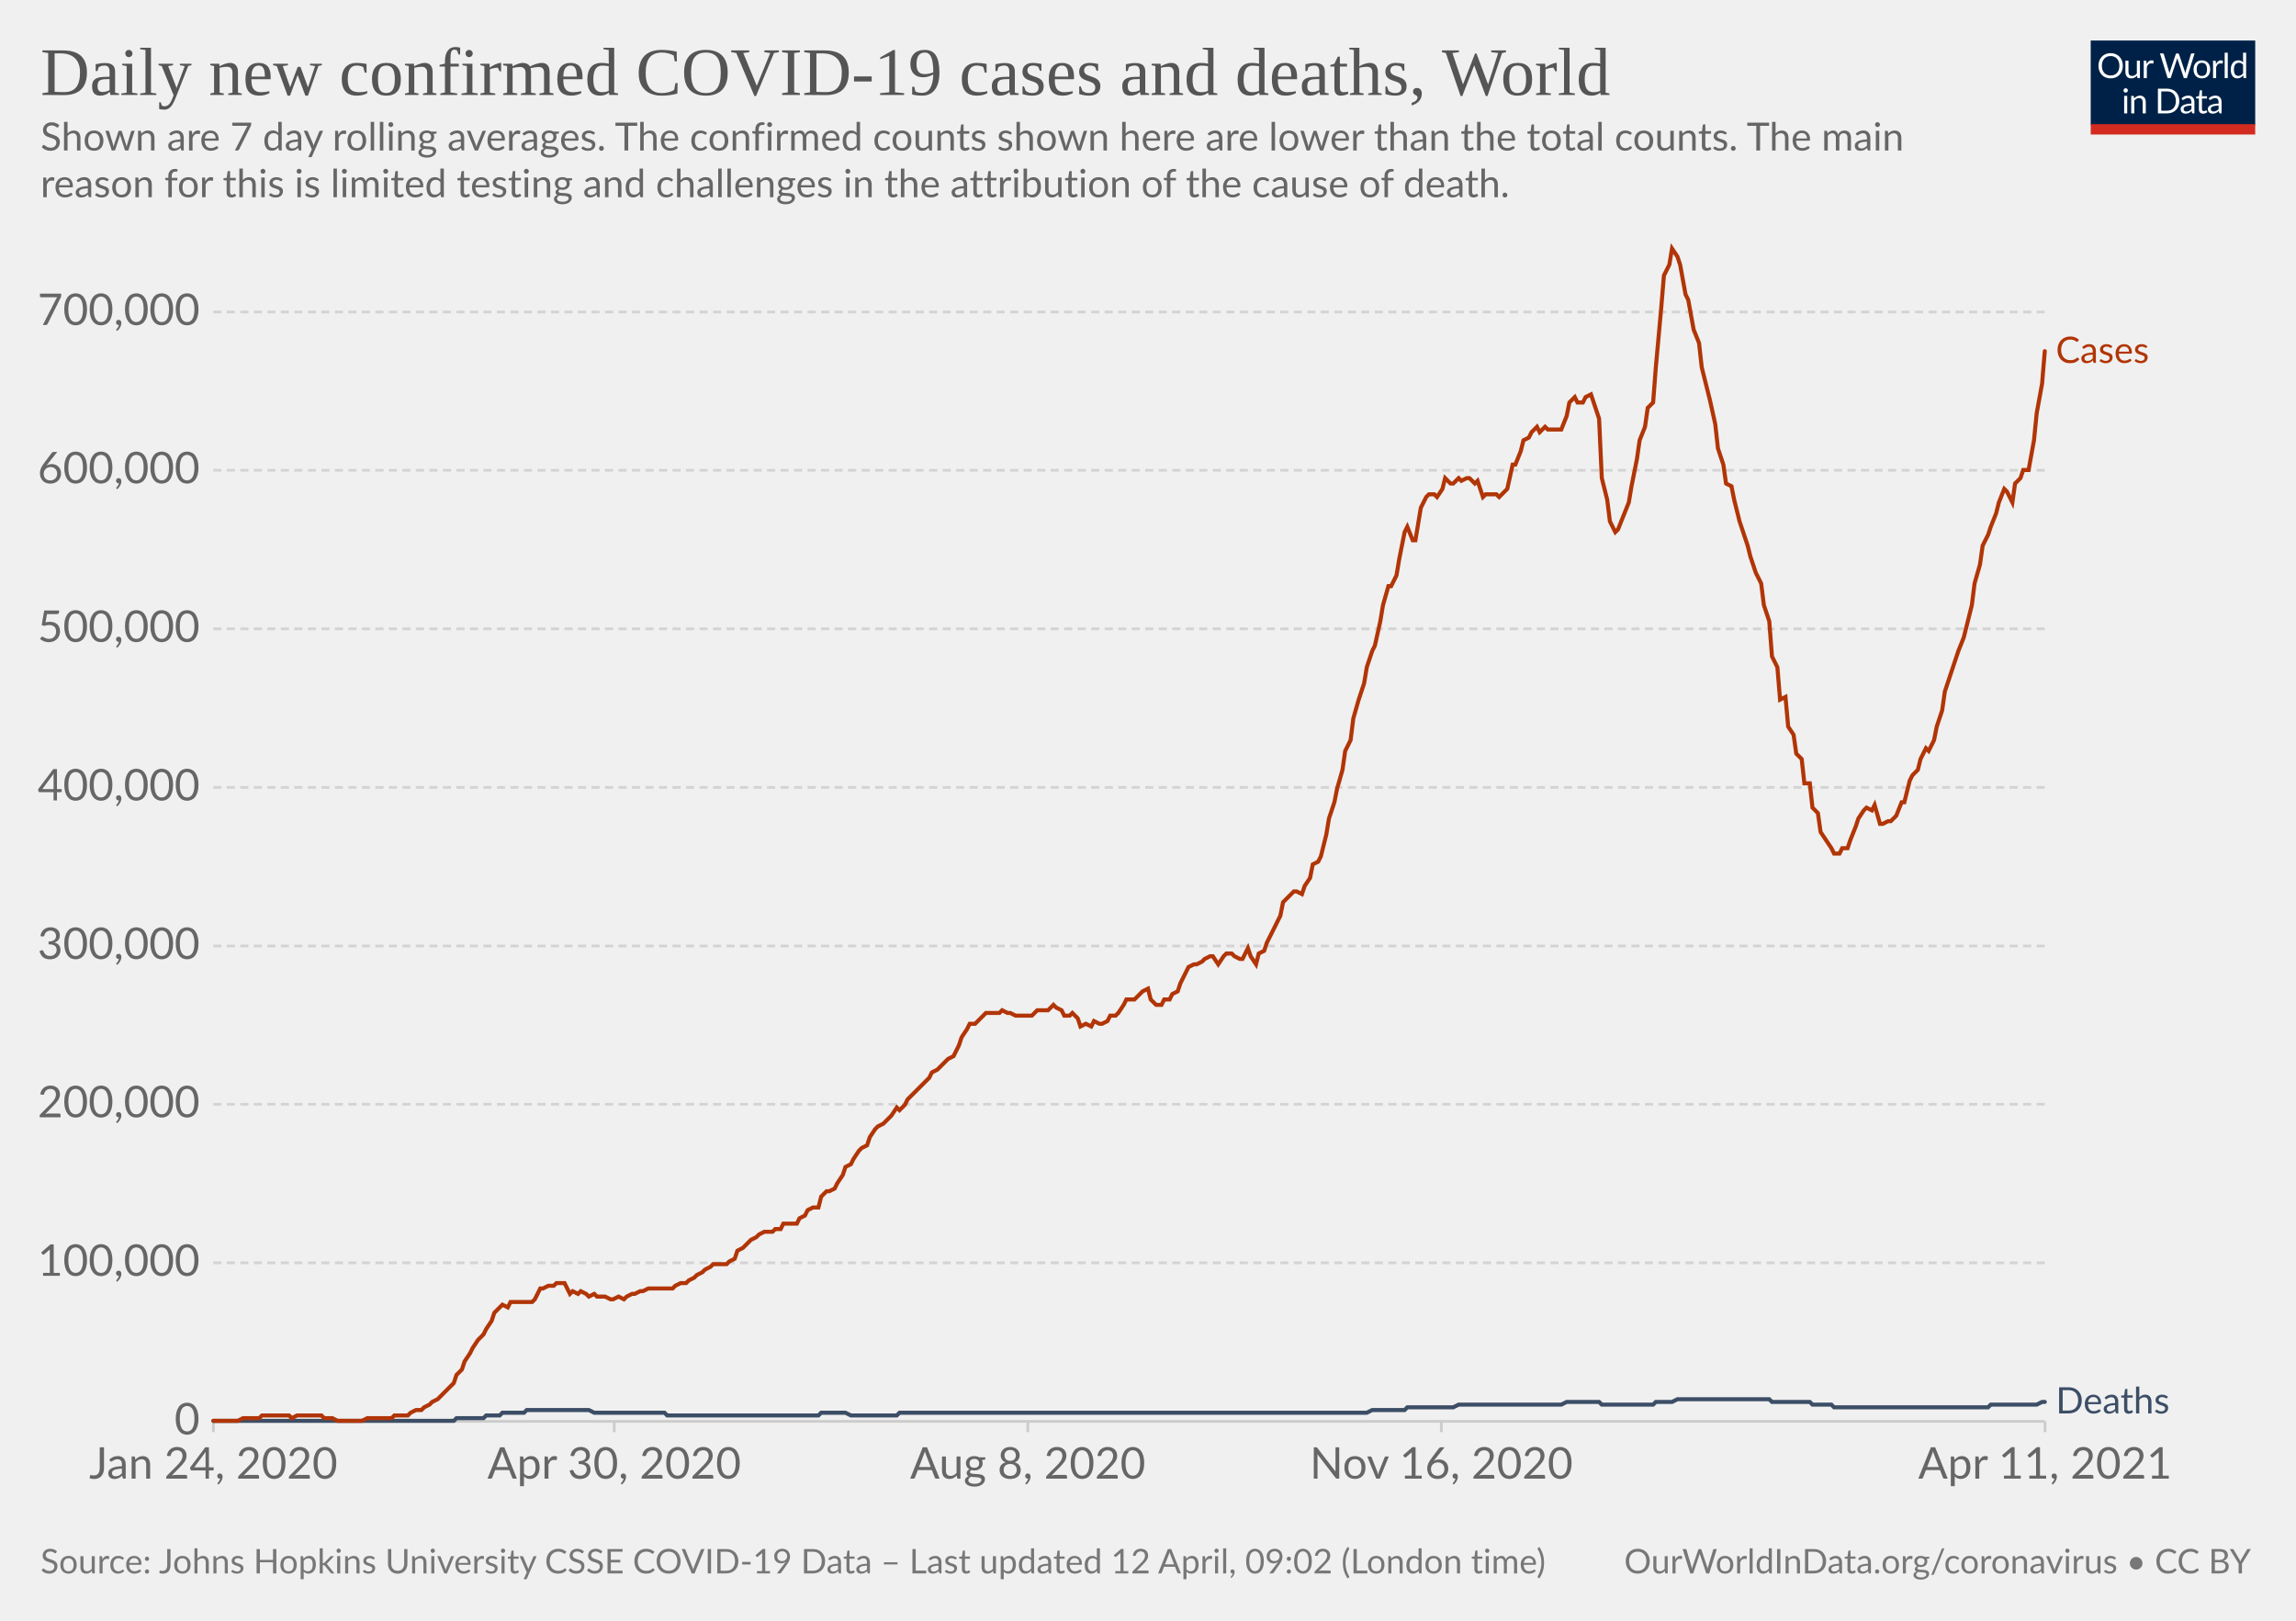
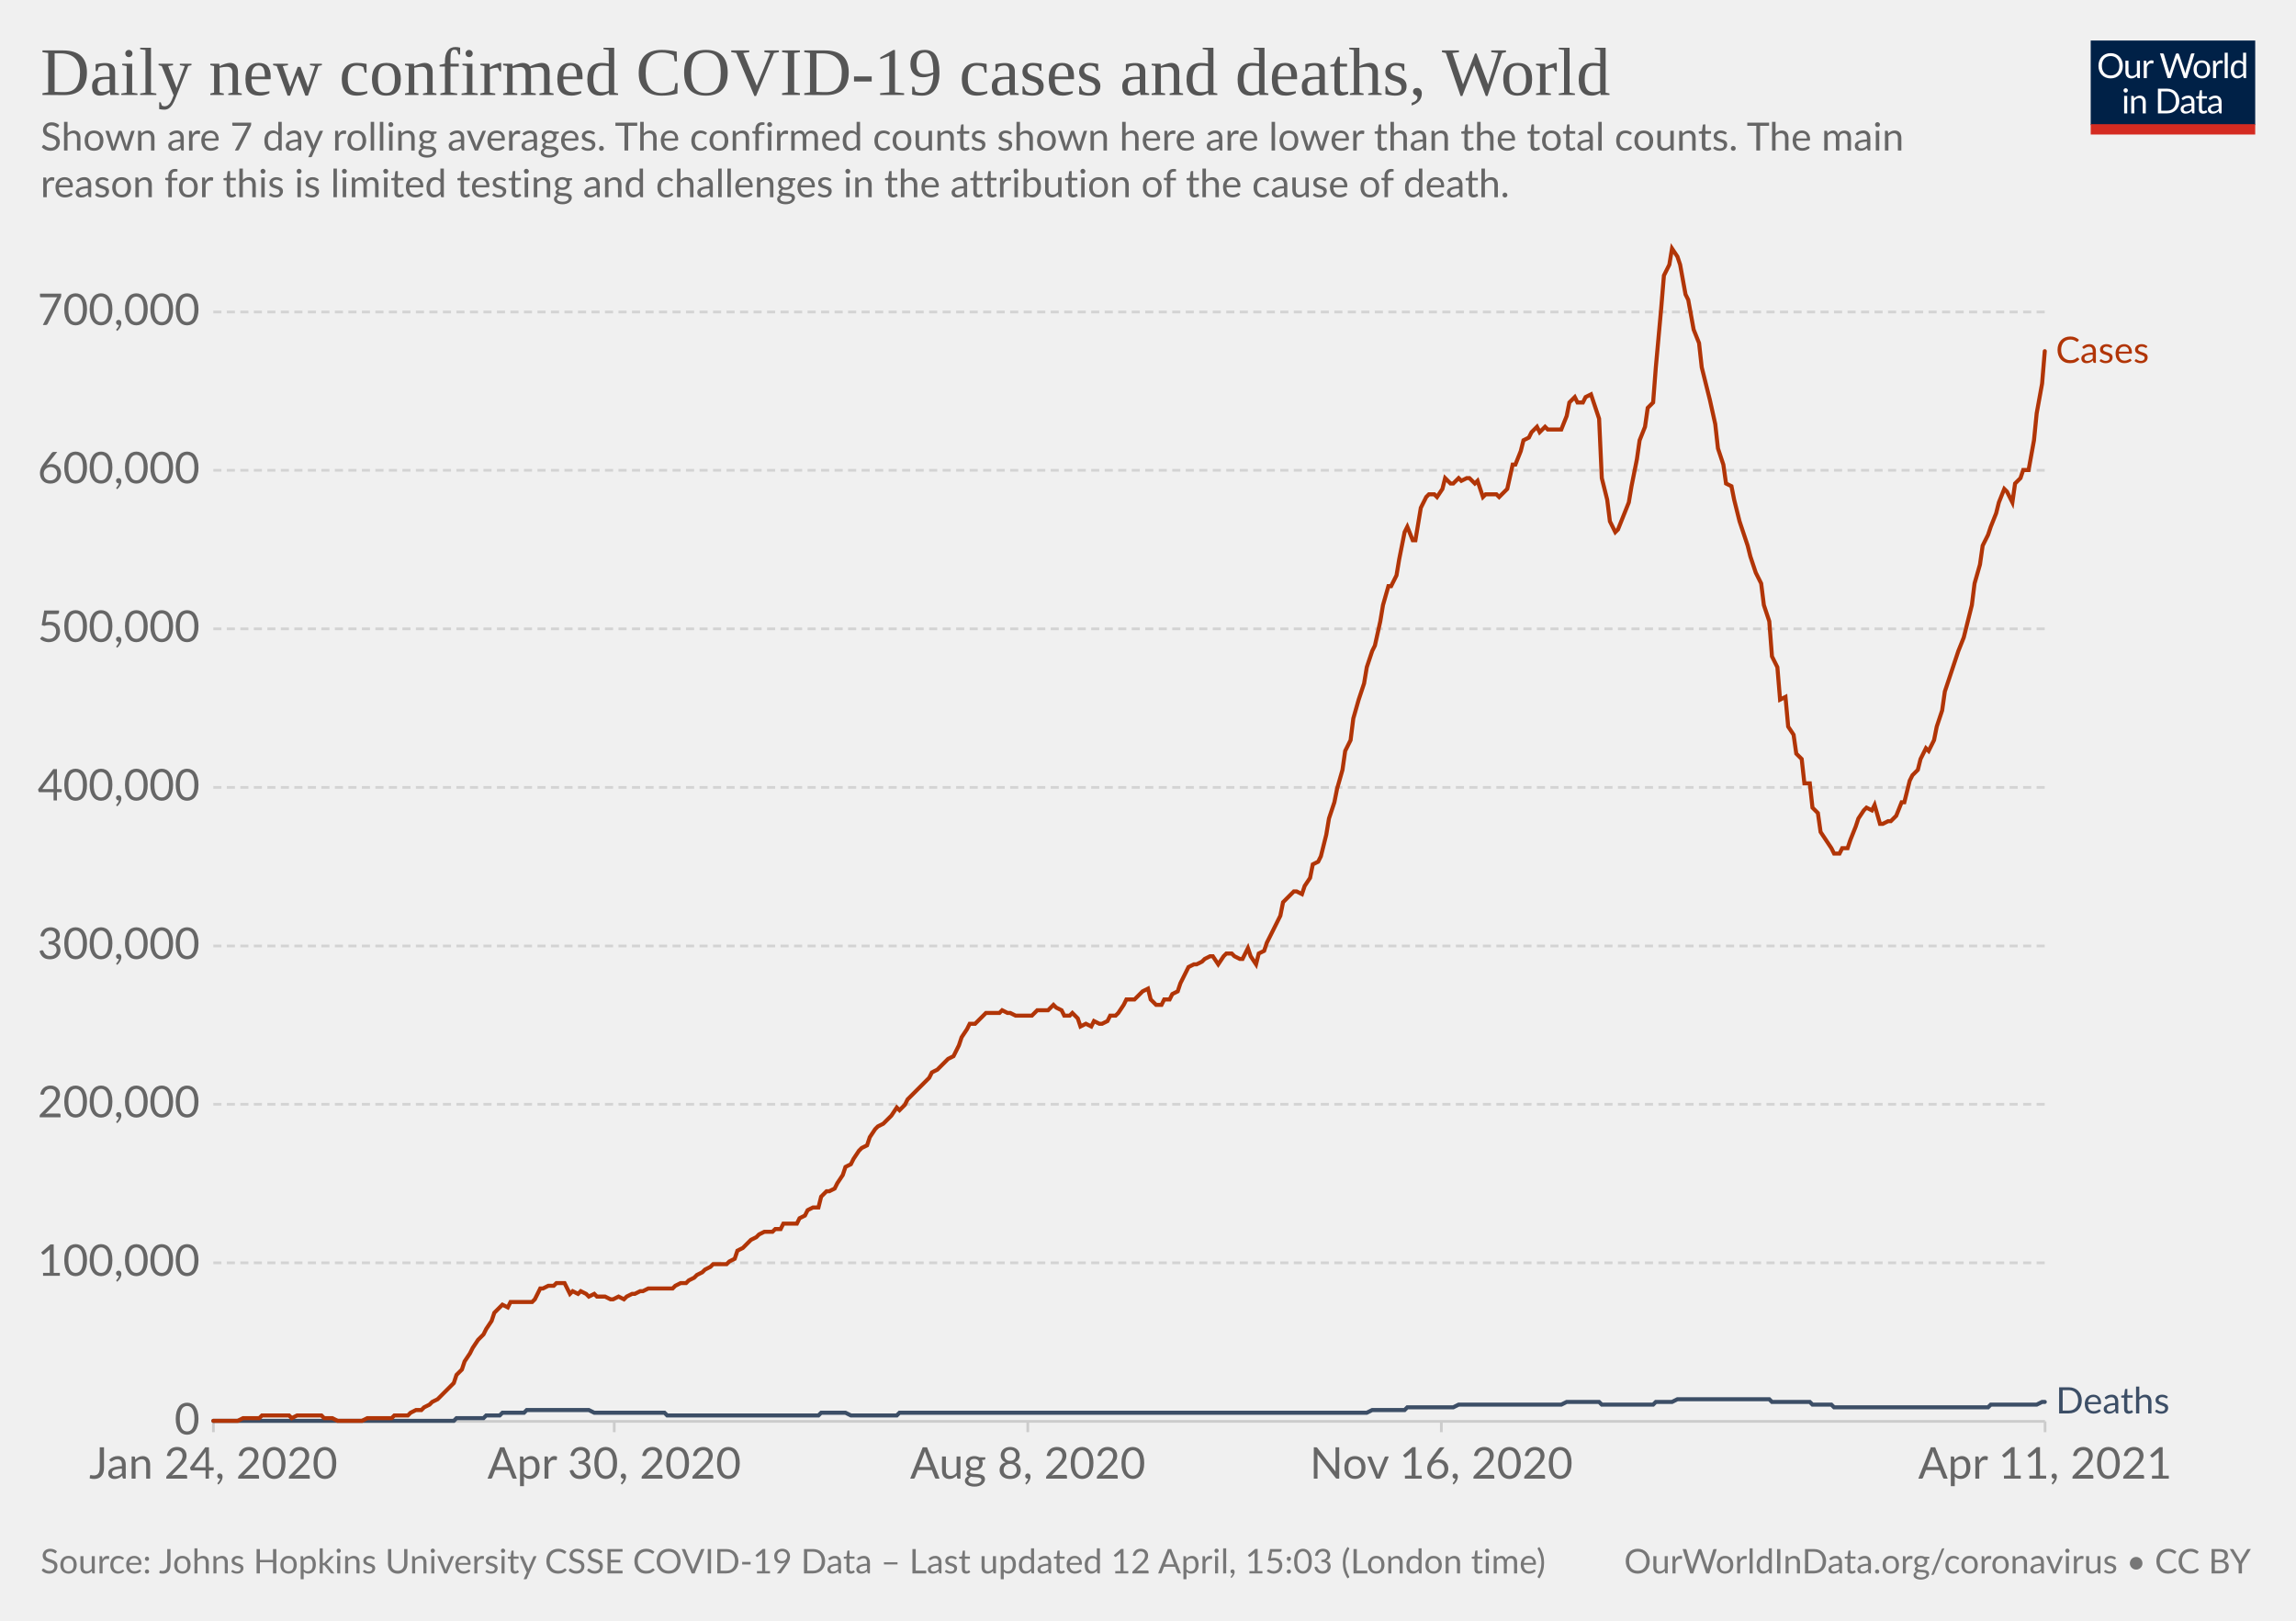
<svg xmlns="http://www.w3.org/2000/svg" version="1.1" style="background-color:#fff;-webkit-font-smoothing:antialiased" width="850" height="600" viewBox="0 0 850 600" font-family="Lato,'Helvetica Neue',Helvetica,Arial,sans-serif" font-size="18" text-rendering="optimizeLegibility">
  <g class="HeaderView">
    <g transform="matrix(.29 0 0 .29 774 15)">
      <svg className="owidLog" width="210" height="120" viewBox="0 0 210 120" fill="none">
        <g clip-path="url(#clip0)">
          <path d="M0 0h210v107.89H0V0z" fill="#002147" />
          <path d="M40.98 32.25c0 2.36-.38 4.53-1.12 6.51a14.26 14.26 0 01-8.1 8.4c-1.9.78-4.02 1.17-6.34 1.17a16.6 16.6 0 01-6.33-1.17 14.31 14.31 0 01-8.08-8.4 18.29 18.29 0 01-1.12-6.51c0-2.36.38-4.53 1.12-6.5.75-1.97 1.8-3.67 3.17-5.1a14.32 14.32 0 014.9-3.34c1.92-.8 4.03-1.19 6.34-1.19 2.32 0 4.43.4 6.34 1.19 1.92.8 3.56 1.9 4.93 3.34a14.87 14.87 0 013.17 5.1 18.1 18.1 0 011.12 6.5zm-4.38 0c0-1.94-.26-3.68-.8-5.22a10.91 10.91 0 00-2.24-3.89 9.68 9.68 0 00-3.52-2.46 11.95 11.95 0 00-4.62-.86c-1.68 0-3.21.28-4.6.86a9.88 9.88 0 00-3.54 2.46 10.91 10.91 0 00-2.24 3.9c-.53 1.53-.8 3.27-.8 5.2 0 1.94.27 3.68.8 5.22a11.17 11.17 0 002.24 3.9 10.01 10.01 0 003.55 2.44c1.38.56 2.9.83 4.6.83s3.24-.27 4.61-.83a9.8 9.8 0 003.52-2.44 11.17 11.17 0 002.25-3.9c.53-1.54.8-3.28.8-5.21zm26.22-6.54V48H60.5c-.56 0-.9-.27-1.05-.81l-.31-2.4a12.45 12.45 0 01-3.26 2.6c-1.2.64-2.58.96-4.13.96-1.22 0-2.3-.2-3.24-.6a6.52 6.52 0 01-2.33-1.7 7.37 7.37 0 01-1.43-2.67c-.3-1.04-.46-2.2-.46-3.45V25.7h3.91v14.22c0 1.68.38 2.99 1.15 3.91.77.93 1.96 1.39 3.54 1.39 1.16 0 2.24-.27 3.23-.82a10.42 10.42 0 002.8-2.28V25.7h3.91zm8.61 4.47a9.94 9.94 0 012.6-3.56 5.64 5.64 0 013.76-1.3c.47 0 .92.05 1.34.15.44.1.83.27 1.17.49l-.3 2.92c-.09.37-.3.55-.66.55-.2 0-.5-.04-.9-.13a6.21 6.21 0 00-3.24.18 4.23 4.23 0 00-1.47.92c-.42.4-.81.9-1.17 1.5-.33.58-.64 1.26-.92 2.02V48H67.7V25.71h2.25c.42 0 .72.08.88.25.16.16.27.44.33.83l.26 3.39zm61.16-13.7L122.75 48h-3.82l-7.99-24.05a21.95 21.95 0 01-.42-1.58 38.36 38.36 0 01-.44 1.58L102.05 48h-3.83L88.4 16.47h3.54c.38 0 .7.1.95.29.26.2.43.43.5.73l6.52 21.9.28 1.28.29 1.46.3-1.46.38-1.27 7.41-21.91c.1-.25.26-.48.51-.69.27-.22.58-.33.95-.33h1.23c.38 0 .69.1.92.29a1.77 1.77 0 01.53.73l7.4 21.9a28.4 28.4 0 01.68 2.62 29.52 29.52 0 01.52-2.61l6.54-21.91a1.31 1.31 0 01.48-.7c.27-.21.58-.32.95-.32h3.32zm9.35 8.88c1.63 0 3.1.27 4.4.82a9.43 9.43 0 015.46 5.94c.5 1.4.74 2.98.74 4.73 0 1.76-.25 3.34-.74 4.75a9.43 9.43 0 01-5.46 5.92c-1.3.52-2.77.79-4.4.79-1.64 0-3.12-.27-4.44-.8a9.42 9.42 0 01-3.35-2.3c-.92-1-1.63-2.2-2.13-3.61-.49-1.41-.73-3-.73-4.75s.24-3.33.73-4.73c.5-1.43 1.2-2.64 2.13-3.63a9.4 9.4 0 013.35-2.31c1.32-.55 2.8-.82 4.44-.82zm0 19.89c2.2 0 3.84-.73 4.93-2.2 1.08-1.48 1.63-3.54 1.63-6.18 0-2.66-.55-4.72-1.63-6.2-1.09-1.49-2.73-2.23-4.93-2.23-1.12 0-2.09.2-2.93.57a5.71 5.71 0 00-2.06 1.65 7.5 7.5 0 00-1.24 2.67c-.26 1.04-.4 2.22-.4 3.54 0 2.64.55 4.7 1.64 6.18 1.1 1.47 2.76 2.2 4.99 2.2zm17.97-15.07a9.94 9.94 0 012.6-3.56 5.64 5.64 0 013.76-1.3c.47 0 .91.05 1.34.15.44.1.83.27 1.16.49l-.28 2.92c-.09.37-.31.55-.66.55-.2 0-.5-.04-.9-.13a6.2 6.2 0 00-3.24.18 4.23 4.23 0 00-1.47.92c-.43.4-.82.9-1.17 1.5a13.1 13.1 0 00-.92 2.02V48h-3.94V25.71h2.24c.43 0 .72.08.88.25.17.16.28.44.33.83l.27 3.39zm15.04-14.59V48h-3.92V15.6h3.92zm19.55 15.43a6.22 6.22 0 00-2.38-2.05 6.7 6.7 0 00-2.86-.6c-2.07 0-3.66.75-4.77 2.23-1.12 1.48-1.68 3.6-1.68 6.33 0 1.46.13 2.7.38 3.74a7.29 7.29 0 001.1 2.56 4.35 4.35 0 001.78 1.45c.7.3 1.5.46 2.4.46 1.29 0 2.41-.3 3.36-.88a9.6 9.6 0 002.67-2.49V31.02zm3.91-15.43V48h-2.33c-.56 0-.9-.27-1.06-.81l-.35-2.71a12.13 12.13 0 01-3.25 2.77 8.28 8.28 0 01-4.23 1.06 7.31 7.31 0 01-6.14-2.9c-.73-.96-1.3-2.15-1.69-3.57a18.35 18.35 0 01.07-9.48 11.29 11.29 0 011.89-3.7 8.7 8.7 0 017.06-3.34 7.96 7.96 0 016.12 2.62V15.59h3.91zM46.61 70.71V93H42.7V70.71h3.91zm.84-7c0 .39-.08.75-.24 1.09a2.81 2.81 0 01-1.52 1.47 2.67 2.67 0 01-2.16 0 2.9 2.9 0 01-1.45-1.47 2.67 2.67 0 010-2.16c.15-.35.35-.65.6-.9.25-.27.53-.47.85-.62a2.67 2.67 0 012.16 0c.35.15.65.35.9.62.27.25.47.55.62.9.16.34.24.7.24 1.08zm7.97 10.24c.49-.54 1-1.04 1.54-1.48a9.85 9.85 0 013.66-1.84 8.96 8.96 0 015.43.35c.94.4 1.72.97 2.33 1.71a7.36 7.36 0 011.43 2.67c.32 1.04.49 2.19.49 3.45V93h-3.94V78.81c0-1.69-.4-3-1.17-3.92-.76-.93-1.93-1.4-3.5-1.4a6.6 6.6 0 00-3.25.83c-1 .56-1.92 1.31-2.77 2.27V93h-3.94V70.71h2.35c.56 0 .9.28 1.04.82l.3 2.42zm57.7 3.3c0 2.36-.37 4.5-1.11 6.44a14.3 14.3 0 01-3.17 4.98 14.1 14.1 0 01-4.93 3.2c-1.9.76-4.02 1.13-6.33 1.13H85.8V61.47h11.77c2.31 0 4.42.39 6.33 1.15a13.8 13.8 0 018.1 8.18 17.75 17.75 0 011.12 6.45zm-4.37 0c0-1.94-.26-3.67-.8-5.2a10.94 10.94 0 00-2.23-3.87 9.57 9.57 0 00-3.53-2.42 12.23 12.23 0 00-4.61-.83h-7.5v24.62h7.5c1.7 0 3.24-.28 4.61-.84a9.7 9.7 0 003.53-2.4 10.94 10.94 0 002.24-3.87c.53-1.53.8-3.26.8-5.2zm19.8 5.72c-1.8.06-3.34.2-4.62.44-1.26.22-2.3.51-3.1.88-.8.36-1.37.8-1.74 1.3-.35.5-.53 1.05-.53 1.67 0 .58.1 1.1.3 1.52a3 3 0 00.76 1.05c.34.27.73.46 1.17.6a6.13 6.13 0 001.45.17 7.28 7.28 0 003.5-.81 11.95 11.95 0 002.82-2.2v-4.62zm-12.65-9.11a12.73 12.73 0 013.98-2.66c1.43-.59 3-.88 4.73-.88 1.25 0 2.36.2 3.33.61a6.81 6.81 0 013.94 4.38c.33 1.04.5 2.19.5 3.43V93h-1.74a1.8 1.8 0 01-.88-.18c-.2-.13-.36-.38-.48-.74l-.44-2.12-1.72 1.46a9.48 9.48 0 01-3.74 1.7c-.69.15-1.46.23-2.3.23-.87 0-1.69-.12-2.45-.35a5.34 5.34 0 01-3.34-2.93 6.64 6.64 0 01-.49-2.64c0-.88.25-1.72.73-2.53a6.33 6.33 0 012.35-2.17c1.09-.63 2.5-1.15 4.25-1.54 1.75-.41 3.89-.65 6.42-.7v-1.75c0-1.73-.37-3.03-1.12-3.91-.75-.9-1.84-1.34-3.28-1.34-.97 0-1.78.12-2.44.37-.64.23-1.2.5-1.7.81l-1.23.82c-.33.23-.67.35-1 .35-.27 0-.5-.07-.69-.2a2.1 2.1 0 01-.48-.53l-.7-1.25zm27.67 19.5c-1.76 0-3.12-.5-4.07-1.48-.94-.98-1.41-2.4-1.41-4.25V74h-2.68a.9.9 0 01-.6-.2c-.16-.14-.24-.36-.24-.66v-1.56l3.65-.46.9-6.89a.9.9 0 01.29-.52.88.88 0 01.62-.22H142v7.67h6.44V74H142v13.38c0 .94.22 1.63.68 2.09.45.45 1.04.68 1.76.68a3.21 3.21 0 001.85-.53l.55-.35c.16-.12.3-.18.41-.18.2 0 .4.13.55.38l1.15 1.87a7.45 7.45 0 01-2.44 1.5 8.53 8.53 0 01-2.95.52zm19.68-10.4c-1.8.07-3.34.21-4.62.45-1.26.22-2.3.51-3.1.88-.8.36-1.37.8-1.74 1.3-.35.5-.53 1.05-.53 1.67 0 .58.1 1.1.3 1.52a2.9 2.9 0 00.76 1.05c.34.27.73.46 1.17.6a6.13 6.13 0 001.45.17 7.3 7.3 0 003.5-.81 12.04 12.04 0 002.82-2.2v-4.62zm-12.65-9.1a12.72 12.72 0 013.99-2.66c1.42-.59 3-.88 4.72-.88 1.25 0 2.36.2 3.33.61a6.81 6.81 0 013.94 4.38c.33 1.04.5 2.19.5 3.43V93h-1.74a1.8 1.8 0 01-.88-.18c-.2-.13-.36-.38-.48-.74l-.44-2.12-1.72 1.46a9.48 9.48 0 01-3.74 1.7c-.69.15-1.46.23-2.3.23-.87 0-1.69-.12-2.45-.35a5.33 5.33 0 01-3.34-2.93 6.62 6.62 0 01-.49-2.64c0-.88.25-1.72.73-2.53a6.33 6.33 0 012.35-2.17c1.09-.63 2.5-1.15 4.25-1.54a31.2 31.2 0 016.42-.7v-1.75c0-1.73-.37-3.03-1.12-3.91-.75-.9-1.84-1.34-3.28-1.34-.97 0-1.78.12-2.44.37-.64.23-1.2.5-1.7.81l-1.22.82c-.34.23-.68.35-1.02.35-.26 0-.49-.07-.68-.2a1.88 1.88 0 01-.48-.53l-.7-1.25zM40.98 32.25c0 2.36-.38 4.53-1.12 6.51a14.26 14.26 0 01-8.1 8.4c-1.9.78-4.02 1.17-6.34 1.17a16.6 16.6 0 01-6.33-1.17 14.31 14.31 0 01-8.08-8.4 18.29 18.29 0 01-1.12-6.51c0-2.36.38-4.53 1.12-6.5.75-1.97 1.8-3.67 3.17-5.1a14.32 14.32 0 014.9-3.34c1.92-.8 4.03-1.19 6.34-1.19 2.32 0 4.43.4 6.34 1.19 1.92.8 3.56 1.9 4.93 3.34a14.87 14.87 0 013.17 5.1 18.1 18.1 0 011.12 6.5zm-4.38 0c0-1.94-.26-3.68-.8-5.22a10.91 10.91 0 00-2.24-3.89 9.68 9.68 0 00-3.52-2.46 11.95 11.95 0 00-4.62-.86c-1.68 0-3.21.28-4.6.86a9.88 9.88 0 00-3.54 2.46 10.91 10.91 0 00-2.24 3.9c-.53 1.53-.8 3.27-.8 5.2 0 1.94.27 3.68.8 5.22a11.17 11.17 0 002.24 3.9 10.01 10.01 0 003.55 2.44c1.38.56 2.9.83 4.6.83s3.24-.27 4.61-.83a9.8 9.8 0 003.52-2.44 11.17 11.17 0 002.25-3.9c.53-1.54.8-3.28.8-5.21zm26.22-6.54V48H60.5c-.56 0-.9-.27-1.05-.81l-.31-2.4a12.45 12.45 0 01-3.26 2.6c-1.2.64-2.58.96-4.13.96-1.22 0-2.3-.2-3.24-.6a6.52 6.52 0 01-2.33-1.7 7.37 7.37 0 01-1.43-2.67c-.3-1.04-.46-2.2-.46-3.45V25.7h3.91v14.22c0 1.68.38 2.99 1.15 3.91.77.93 1.96 1.39 3.54 1.39 1.16 0 2.24-.27 3.23-.82a10.42 10.42 0 002.8-2.28V25.7h3.91zm8.61 4.47a9.94 9.94 0 012.6-3.56 5.64 5.64 0 013.76-1.3c.47 0 .92.05 1.34.15.44.1.83.27 1.17.49l-.3 2.92c-.09.37-.3.55-.66.55-.2 0-.5-.04-.9-.13a6.21 6.21 0 00-3.24.18 4.23 4.23 0 00-1.47.92c-.42.4-.81.9-1.17 1.5-.33.58-.64 1.26-.92 2.02V48H67.7V25.71h2.25c.42 0 .72.08.88.25.16.16.27.44.33.83l.26 3.39zm61.16-13.7L122.75 48h-3.82l-7.99-24.05a21.95 21.95 0 01-.42-1.58 38.36 38.36 0 01-.44 1.58L102.05 48h-3.83L88.4 16.47h3.54c.38 0 .7.1.95.29.26.2.43.43.5.73l6.52 21.9.28 1.28.29 1.46.3-1.46.38-1.27 7.41-21.91c.1-.25.26-.48.51-.69.27-.22.58-.33.95-.33h1.23c.38 0 .69.1.92.29a1.77 1.77 0 01.53.73l7.4 21.9a28.4 28.4 0 01.68 2.62 29.52 29.52 0 01.52-2.61l6.54-21.91a1.31 1.31 0 01.48-.7c.27-.21.58-.32.95-.32h3.32zm9.35 8.88c1.63 0 3.1.27 4.4.82a9.43 9.43 0 015.46 5.94c.5 1.4.74 2.98.74 4.73 0 1.76-.25 3.34-.74 4.75a9.43 9.43 0 01-5.46 5.92c-1.3.52-2.77.79-4.4.79-1.64 0-3.12-.27-4.44-.8a9.42 9.42 0 01-3.35-2.3c-.92-1-1.63-2.2-2.13-3.61-.49-1.41-.73-3-.73-4.75s.24-3.33.73-4.73c.5-1.43 1.2-2.64 2.13-3.63a9.4 9.4 0 013.35-2.31c1.32-.55 2.8-.82 4.44-.82zm0 19.89c2.2 0 3.84-.73 4.93-2.2 1.08-1.48 1.63-3.54 1.63-6.18 0-2.66-.55-4.72-1.63-6.2-1.09-1.49-2.73-2.23-4.93-2.23-1.12 0-2.09.2-2.93.57a5.71 5.71 0 00-2.06 1.65 7.5 7.5 0 00-1.24 2.67c-.26 1.04-.4 2.22-.4 3.54 0 2.64.55 4.7 1.64 6.18 1.1 1.47 2.76 2.2 4.99 2.2zm17.97-15.07a9.94 9.94 0 012.6-3.56 5.64 5.64 0 013.76-1.3c.47 0 .91.05 1.34.15.44.1.83.27 1.16.49l-.28 2.92c-.09.37-.31.55-.66.55-.2 0-.5-.04-.9-.13a6.2 6.2 0 00-3.24.18 4.23 4.23 0 00-1.47.92c-.43.4-.82.9-1.17 1.5a13.1 13.1 0 00-.92 2.02V48h-3.94V25.71h2.24c.43 0 .72.08.88.25.17.16.28.44.33.83l.27 3.39zm15.04-14.59V48h-3.92V15.6h3.92zm19.55 15.43a6.22 6.22 0 00-2.38-2.05 6.7 6.7 0 00-2.86-.6c-2.07 0-3.66.75-4.77 2.23-1.12 1.48-1.68 3.6-1.68 6.33 0 1.46.13 2.7.38 3.74a7.29 7.29 0 001.1 2.56 4.35 4.35 0 001.78 1.45c.7.3 1.5.46 2.4.46 1.29 0 2.41-.3 3.36-.88a9.6 9.6 0 002.67-2.49V31.02zm3.91-15.43V48h-2.33c-.56 0-.9-.27-1.06-.81l-.35-2.71a12.13 12.13 0 01-3.25 2.77 8.28 8.28 0 01-4.23 1.06 7.31 7.31 0 01-6.14-2.9c-.73-.96-1.3-2.15-1.69-3.57a18.35 18.35 0 01.07-9.48 11.29 11.29 0 011.89-3.7 8.7 8.7 0 017.06-3.34 7.96 7.96 0 016.12 2.62V15.59h3.91zM46.61 70.71V93H42.7V70.71h3.91zm.84-7c0 .39-.08.75-.24 1.09a2.81 2.81 0 01-1.52 1.47 2.67 2.67 0 01-2.16 0 2.9 2.9 0 01-1.45-1.47 2.67 2.67 0 010-2.16c.15-.35.35-.65.6-.9.25-.27.53-.47.85-.62a2.67 2.67 0 012.16 0c.35.15.65.35.9.62.27.25.47.55.62.9.16.34.24.7.24 1.08zm7.97 10.24c.49-.54 1-1.04 1.54-1.48a9.85 9.85 0 013.66-1.84 8.96 8.96 0 015.43.35c.94.4 1.72.97 2.33 1.71a7.36 7.36 0 011.43 2.67c.32 1.04.49 2.19.49 3.45V93h-3.94V78.81c0-1.69-.4-3-1.17-3.92-.76-.93-1.93-1.4-3.5-1.4a6.6 6.6 0 00-3.25.83c-1 .56-1.92 1.31-2.77 2.27V93h-3.94V70.71h2.35c.56 0 .9.28 1.04.82l.3 2.42zm57.7 3.3c0 2.36-.37 4.5-1.11 6.44a14.3 14.3 0 01-3.17 4.98 14.1 14.1 0 01-4.93 3.2c-1.9.76-4.02 1.13-6.33 1.13H85.8V61.47h11.77c2.31 0 4.42.39 6.33 1.15a13.8 13.8 0 018.1 8.18 17.75 17.75 0 011.12 6.45zm-4.37 0c0-1.94-.26-3.67-.8-5.2a10.94 10.94 0 00-2.23-3.87 9.57 9.57 0 00-3.53-2.42 12.23 12.23 0 00-4.61-.83h-7.5v24.62h7.5c1.7 0 3.24-.28 4.61-.84a9.7 9.7 0 003.53-2.4 10.94 10.94 0 002.24-3.87c.53-1.53.8-3.26.8-5.2zm19.8 5.72c-1.8.06-3.34.2-4.62.44-1.26.22-2.3.51-3.1.88-.8.36-1.37.8-1.74 1.3-.35.5-.53 1.05-.53 1.67 0 .58.1 1.1.3 1.52a3 3 0 00.76 1.05c.34.27.73.46 1.17.6a6.13 6.13 0 001.45.17 7.28 7.28 0 003.5-.81 11.95 11.95 0 002.82-2.2v-4.62zm-12.65-9.11a12.73 12.73 0 013.98-2.66c1.43-.59 3-.88 4.73-.88 1.25 0 2.36.2 3.33.61a6.81 6.81 0 013.94 4.38c.33 1.04.5 2.19.5 3.43V93h-1.74a1.8 1.8 0 01-.88-.18c-.2-.13-.36-.38-.48-.74l-.44-2.12-1.72 1.46a9.48 9.48 0 01-3.74 1.7c-.69.15-1.46.23-2.3.23-.87 0-1.69-.12-2.45-.35a5.34 5.34 0 01-3.34-2.93 6.64 6.64 0 01-.49-2.64c0-.88.25-1.72.73-2.53a6.33 6.33 0 012.35-2.17c1.09-.63 2.5-1.15 4.25-1.54 1.75-.41 3.89-.65 6.42-.7v-1.75c0-1.73-.37-3.03-1.12-3.91-.75-.9-1.84-1.34-3.28-1.34-.97 0-1.78.12-2.44.37-.64.23-1.2.5-1.7.81l-1.23.82c-.33.23-.67.35-1 .35-.27 0-.5-.07-.69-.2a2.1 2.1 0 01-.48-.53l-.7-1.25zm27.67 19.5c-1.76 0-3.12-.5-4.07-1.48-.94-.98-1.41-2.4-1.41-4.25V74h-2.68a.9.9 0 01-.6-.2c-.16-.14-.24-.36-.24-.66v-1.56l3.65-.46.9-6.89a.9.9 0 01.29-.52.88.88 0 01.62-.22H142v7.67h6.44V74H142v13.38c0 .94.22 1.63.68 2.09.45.45 1.04.68 1.76.68a3.21 3.21 0 001.85-.53l.55-.35c.16-.12.3-.18.41-.18.2 0 .4.13.55.38l1.15 1.87a7.45 7.45 0 01-2.44 1.5 8.53 8.53 0 01-2.95.52zm19.68-10.4c-1.8.07-3.34.21-4.62.45-1.26.22-2.3.51-3.1.88-.8.36-1.37.8-1.74 1.3-.35.5-.53 1.05-.53 1.67 0 .58.1 1.1.3 1.52a2.9 2.9 0 00.76 1.05c.34.27.73.46 1.17.6a6.13 6.13 0 001.45.17 7.3 7.3 0 003.5-.81 12.04 12.04 0 002.82-2.2v-4.62zm-12.65-9.1a12.72 12.72 0 013.99-2.66c1.42-.59 3-.88 4.72-.88 1.25 0 2.36.2 3.33.61a6.81 6.81 0 013.94 4.38c.33 1.04.5 2.19.5 3.43V93h-1.74a1.8 1.8 0 01-.88-.18c-.2-.13-.36-.38-.48-.74l-.44-2.12-1.72 1.46a9.48 9.48 0 01-3.74 1.7c-.69.15-1.46.23-2.3.23-.87 0-1.69-.12-2.45-.35a5.33 5.33 0 01-3.34-2.93 6.62 6.62 0 01-.49-2.64c0-.88.25-1.72.73-2.53a6.33 6.33 0 012.35-2.17c1.09-.63 2.5-1.15 4.25-1.54a31.2 31.2 0 016.42-.7v-1.75c0-1.73-.37-3.03-1.12-3.91-.75-.9-1.84-1.34-3.28-1.34-.97 0-1.78.12-2.44.37-.64.23-1.2.5-1.7.81l-1.22.82c-.34.23-.68.35-1.02.35-.26 0-.49-.07-.68-.2a1.88 1.88 0 01-.48-.53l-.7-1.25zM40.98 32.25c0 2.36-.38 4.53-1.12 6.51a14.26 14.26 0 01-8.1 8.4c-1.9.78-4.02 1.17-6.34 1.17a16.6 16.6 0 01-6.33-1.17 14.31 14.31 0 01-8.08-8.4 18.29 18.29 0 01-1.12-6.51c0-2.36.38-4.53 1.12-6.5.75-1.97 1.8-3.67 3.17-5.1a14.32 14.32 0 014.9-3.34c1.92-.8 4.03-1.19 6.34-1.19 2.32 0 4.43.4 6.34 1.19 1.92.8 3.56 1.9 4.93 3.34a14.87 14.87 0 013.17 5.1 18.1 18.1 0 011.12 6.5zm-4.38 0c0-1.94-.26-3.68-.8-5.22a10.91 10.91 0 00-2.24-3.89 9.68 9.68 0 00-3.52-2.46 11.95 11.95 0 00-4.62-.86c-1.68 0-3.21.28-4.6.86a9.88 9.88 0 00-3.54 2.46 10.91 10.91 0 00-2.24 3.9c-.53 1.53-.8 3.27-.8 5.2 0 1.94.27 3.68.8 5.22a11.17 11.17 0 002.24 3.9 10.01 10.01 0 003.55 2.44c1.38.56 2.9.83 4.6.83s3.24-.27 4.61-.83a9.8 9.8 0 003.52-2.44 11.17 11.17 0 002.25-3.9c.53-1.54.8-3.28.8-5.21zm26.22-6.54V48H60.5c-.56 0-.9-.27-1.05-.81l-.31-2.4a12.45 12.45 0 01-3.26 2.6c-1.2.64-2.58.96-4.13.96-1.22 0-2.3-.2-3.24-.6a6.52 6.52 0 01-2.33-1.7 7.37 7.37 0 01-1.43-2.67c-.3-1.04-.46-2.2-.46-3.45V25.7h3.91v14.22c0 1.68.38 2.99 1.15 3.91.77.93 1.96 1.39 3.54 1.39 1.16 0 2.24-.27 3.23-.82a10.42 10.42 0 002.8-2.28V25.7h3.91zm8.61 4.47a9.94 9.94 0 012.6-3.56 5.64 5.64 0 013.76-1.3c.47 0 .92.05 1.34.15.44.1.83.27 1.17.49l-.3 2.92c-.09.37-.3.55-.66.55-.2 0-.5-.04-.9-.13a6.21 6.21 0 00-3.24.18 4.23 4.23 0 00-1.47.92c-.42.4-.81.9-1.17 1.5-.33.58-.64 1.26-.92 2.02V48H67.7V25.71h2.25c.42 0 .72.08.88.25.16.16.27.44.33.83l.26 3.39zm61.16-13.7L122.75 48h-3.82l-7.99-24.05a21.95 21.95 0 01-.42-1.58 38.36 38.36 0 01-.44 1.58L102.05 48h-3.83L88.4 16.47h3.54c.38 0 .7.1.95.29.26.2.43.43.5.73l6.52 21.9.28 1.28.29 1.46.3-1.46.38-1.27 7.41-21.91c.1-.25.26-.48.51-.69.27-.22.58-.33.95-.33h1.23c.38 0 .69.1.92.29a1.77 1.77 0 01.53.73l7.4 21.9a28.4 28.4 0 01.68 2.62 29.52 29.52 0 01.52-2.61l6.54-21.91a1.31 1.31 0 01.48-.7c.27-.21.58-.32.95-.32h3.32zm9.35 8.88c1.63 0 3.1.27 4.4.82a9.43 9.43 0 015.46 5.94c.5 1.4.74 2.98.74 4.73 0 1.76-.25 3.34-.74 4.75a9.43 9.43 0 01-5.46 5.92c-1.3.52-2.77.79-4.4.79-1.64 0-3.12-.27-4.44-.8a9.42 9.42 0 01-3.35-2.3c-.92-1-1.63-2.2-2.13-3.61-.49-1.41-.73-3-.73-4.75s.24-3.33.73-4.73c.5-1.43 1.2-2.64 2.13-3.63a9.4 9.4 0 013.35-2.31c1.32-.55 2.8-.82 4.44-.82zm0 19.89c2.2 0 3.84-.73 4.93-2.2 1.08-1.48 1.63-3.54 1.63-6.18 0-2.66-.55-4.72-1.63-6.2-1.09-1.49-2.73-2.23-4.93-2.23-1.12 0-2.09.2-2.93.57a5.71 5.71 0 00-2.06 1.65 7.5 7.5 0 00-1.24 2.67c-.26 1.04-.4 2.22-.4 3.54 0 2.64.55 4.7 1.64 6.18 1.1 1.47 2.76 2.2 4.99 2.2zm17.97-15.07a9.94 9.94 0 012.6-3.56 5.64 5.64 0 013.76-1.3c.47 0 .91.05 1.34.15.44.1.83.27 1.16.49l-.28 2.92c-.09.37-.31.55-.66.55-.2 0-.5-.04-.9-.13a6.2 6.2 0 00-3.24.18 4.23 4.23 0 00-1.47.92c-.43.4-.82.9-1.17 1.5a13.1 13.1 0 00-.92 2.02V48h-3.94V25.71h2.24c.43 0 .72.08.88.25.17.16.28.44.33.83l.27 3.39zm15.04-14.59V48h-3.92V15.6h3.92zm19.55 15.43a6.22 6.22 0 00-2.38-2.05 6.7 6.7 0 00-2.86-.6c-2.07 0-3.66.75-4.77 2.23-1.12 1.48-1.68 3.6-1.68 6.33 0 1.46.13 2.7.38 3.74a7.29 7.29 0 001.1 2.56 4.35 4.35 0 001.78 1.45c.7.3 1.5.46 2.4.46 1.29 0 2.41-.3 3.36-.88a9.6 9.6 0 002.67-2.49V31.02zm3.91-15.43V48h-2.33c-.56 0-.9-.27-1.06-.81l-.35-2.71a12.13 12.13 0 01-3.25 2.77 8.28 8.28 0 01-4.23 1.06 7.31 7.31 0 01-6.14-2.9c-.73-.96-1.3-2.15-1.69-3.57a18.35 18.35 0 01.07-9.48 11.29 11.29 0 011.89-3.7 8.7 8.7 0 017.06-3.34 7.96 7.96 0 016.12 2.62V15.59h3.91zM46.61 70.71V93H42.7V70.71h3.91zm.84-7c0 .39-.08.75-.24 1.09a2.81 2.81 0 01-1.52 1.47 2.67 2.67 0 01-2.16 0 2.9 2.9 0 01-1.45-1.47 2.67 2.67 0 010-2.16c.15-.35.35-.65.6-.9.25-.27.53-.47.85-.62a2.67 2.67 0 012.16 0c.35.15.65.35.9.62.27.25.47.55.62.9.16.34.24.7.24 1.08zm7.97 10.24c.49-.54 1-1.04 1.54-1.48a9.85 9.85 0 013.66-1.84 8.96 8.96 0 015.43.35c.94.4 1.72.97 2.33 1.71a7.36 7.36 0 011.43 2.67c.32 1.04.49 2.19.49 3.45V93h-3.94V78.81c0-1.69-.4-3-1.17-3.92-.76-.93-1.93-1.4-3.5-1.4a6.6 6.6 0 00-3.25.83c-1 .56-1.92 1.31-2.77 2.27V93h-3.94V70.71h2.35c.56 0 .9.28 1.04.82l.3 2.42zm57.7 3.3c0 2.36-.37 4.5-1.11 6.44a14.3 14.3 0 01-3.17 4.98 14.1 14.1 0 01-4.93 3.2c-1.9.76-4.02 1.13-6.33 1.13H85.8V61.47h11.77c2.31 0 4.42.39 6.33 1.15a13.8 13.8 0 018.1 8.18 17.75 17.75 0 011.12 6.45zm-4.37 0c0-1.94-.26-3.67-.8-5.2a10.94 10.94 0 00-2.23-3.87 9.57 9.57 0 00-3.53-2.42 12.23 12.23 0 00-4.61-.83h-7.5v24.62h7.5c1.7 0 3.24-.28 4.61-.84a9.7 9.7 0 003.53-2.4 10.94 10.94 0 002.24-3.87c.53-1.53.8-3.26.8-5.2zm19.8 5.72c-1.8.06-3.34.2-4.62.44-1.26.22-2.3.51-3.1.88-.8.36-1.37.8-1.74 1.3-.35.5-.53 1.05-.53 1.67 0 .58.1 1.1.3 1.52a3 3 0 00.76 1.05c.34.27.73.46 1.17.6a6.13 6.13 0 001.45.17 7.28 7.28 0 003.5-.81 11.95 11.95 0 002.82-2.2v-4.62zm-12.65-9.11a12.73 12.73 0 013.98-2.66c1.43-.59 3-.88 4.73-.88 1.25 0 2.36.2 3.33.61a6.81 6.81 0 013.94 4.38c.33 1.04.5 2.19.5 3.43V93h-1.74a1.8 1.8 0 01-.88-.18c-.2-.13-.36-.38-.48-.74l-.44-2.12-1.72 1.46a9.48 9.48 0 01-3.74 1.7c-.69.15-1.46.23-2.3.23-.87 0-1.69-.12-2.45-.35a5.34 5.34 0 01-3.34-2.93 6.64 6.64 0 01-.49-2.64c0-.88.25-1.72.73-2.53a6.33 6.33 0 012.35-2.17c1.09-.63 2.5-1.15 4.25-1.54 1.75-.41 3.89-.65 6.42-.7v-1.75c0-1.73-.37-3.03-1.12-3.91-.75-.9-1.84-1.34-3.28-1.34-.97 0-1.78.12-2.44.37-.64.23-1.2.5-1.7.81l-1.23.82c-.33.23-.67.35-1 .35-.27 0-.5-.07-.69-.2a2.1 2.1 0 01-.48-.53l-.7-1.25zm27.67 19.5c-1.76 0-3.12-.5-4.07-1.48-.94-.98-1.41-2.4-1.41-4.25V74h-2.68a.9.9 0 01-.6-.2c-.16-.14-.24-.36-.24-.66v-1.56l3.65-.46.9-6.89a.9.9 0 01.29-.52.88.88 0 01.62-.22H142v7.67h6.44V74H142v13.38c0 .94.22 1.63.68 2.09.45.45 1.04.68 1.76.68a3.21 3.21 0 001.85-.53l.55-.35c.16-.12.3-.18.41-.18.2 0 .4.13.55.38l1.15 1.87a7.45 7.45 0 01-2.44 1.5 8.53 8.53 0 01-2.95.52zm19.68-10.4c-1.8.07-3.34.21-4.62.45-1.26.22-2.3.51-3.1.88-.8.36-1.37.8-1.74 1.3-.35.5-.53 1.05-.53 1.67 0 .58.1 1.1.3 1.52a2.9 2.9 0 00.76 1.05c.34.27.73.46 1.17.6a6.13 6.13 0 001.45.17 7.3 7.3 0 003.5-.81 12.04 12.04 0 002.82-2.2v-4.62zm-12.65-9.1a12.72 12.72 0 013.99-2.66c1.42-.59 3-.88 4.72-.88 1.25 0 2.36.2 3.33.61a6.81 6.81 0 013.94 4.38c.33 1.04.5 2.19.5 3.43V93h-1.74a1.8 1.8 0 01-.88-.18c-.2-.13-.36-.38-.48-.74l-.44-2.12-1.72 1.46a9.48 9.48 0 01-3.74 1.7c-.69.15-1.46.23-2.3.23-.87 0-1.69-.12-2.45-.35a5.33 5.33 0 01-3.34-2.93 6.62 6.62 0 01-.49-2.64c0-.88.25-1.72.73-2.53a6.33 6.33 0 012.35-2.17c1.09-.63 2.5-1.15 4.25-1.54a31.2 31.2 0 016.42-.7v-1.75c0-1.73-.37-3.03-1.12-3.91-.75-.9-1.84-1.34-3.28-1.34-.97 0-1.78.12-2.44.37-.64.23-1.2.5-1.7.81l-1.22.82c-.34.23-.68.35-1.02.35-.26 0-.49-.07-.68-.2a1.88 1.88 0 01-.48-.53l-.7-1.25z" fill="#fff" />
          <path fill="#D42B21" d="M0 106.79h210V120H0z" />
        </g>
        <defs>
          <clipPath id="clip0">
            <path fill="#fff" d="M0 0h210v120H0z" />
          </clipPath>
        </defs>
      </svg>
    </g>
    <a href="https://ourworldindata.org/grapher/daily-covid-cases-deaths-7-day-ra?country=~OWID_WRL" target="_blank" rel="noopener" font-family="&quot;Playfair Display&quot;,Georgia,&quot;Times New Roman&quot;,serif">
      <text font-size="25.2" x="15" y="35.2" fill="#555">
        <tspan x="15" y="35.16">Daily new confirmed COVID-19 cases and deaths, World</tspan>
      </text>
    </a>
    <text font-size="14.4" x="15" y="55.7" fill="#666">
      <tspan x="15" y="55.72">Shown are 7 day rolling averages. The confirmed counts shown here are lower than the total counts. The main</tspan>
      <tspan x="15" y="73">reason for this is limited testing and challenges in the attribution of the cause of death.</tspan>
    </text>
  </g>
  <g class="LineChart">
    <defs>
      <clipPath id="a">
        <path d="M68.97 74.2h830v910.4h-830z" />
      </clipPath>
    </defs>
    <g class="DualAxisView">
      <g class="HorizontalAxis">
        <path stroke="#ccc" d="M79 526.2v4M227.4 526.2v4M380.5 526.2v4M533.6 526.2v4M757.1 526.2v4" />
        <text x="79" y="547.4" fill="#666" text-anchor="middle" font-size="16.2">Jan 24, 2020</text>
        <text x="227.4" y="547.4" fill="#666" text-anchor="middle" font-size="16.2">Apr 30, 2020</text>
        <text x="380.5" y="547.4" fill="#666" text-anchor="middle" font-size="16.2">Aug 8, 2020</text>
        <text x="533.6" y="547.4" fill="#666" text-anchor="middle" font-size="16.2">Nov 16, 2020</text>
        <text x="757.1" y="547.4" fill="#666" text-anchor="middle" font-size="16.2">Apr 11, 2021</text>
      </g>
      <g class="VerticalAxis" fill="#666" dominant-baseline="middle" text-anchor="end" font-size="16.2">
        <text x="73.97" y="526.2">0</text>
        <text x="73.97" y="467.5">100,000</text>
        <text x="73.97" y="408.8">200,000</text>
        <text x="73.97" y="350.2">300,000</text>
        <text x="73.97" y="291.5">400,000</text>
        <text x="73.97" y="232.8">500,000</text>
        <text x="73.97" y="174.1">600,000</text>
        <text x="73.97" y="115.5">700,000</text>
      </g>
      <g class="AxisGridLines horizontalLines">
        <path stroke="#ccc" d="M78.97 526.2h678.1" />
        <path stroke="#d3d3d3" stroke-dasharray="3,2" d="M78.97 467.5h678.1M78.97 408.8h678.1M78.97 350.2h678.1M78.97 291.5h678.1M78.97 232.8h678.1M78.97 174.1h678.1M78.97 115.5h678.1" />
      </g>
    </g>
    <g clip-path="url(#a)">
      <g class="LineLabels" cursor="default">
        <g class="legendMark">
          <text font-size="13.5" x="761.1" y="134.4" fill="#B13507">
            <tspan x="761.07" y="134.35">Cases</tspan>
          </text>
        </g>
        <g class="legendMark">
          <text font-size="13.5" x="761.1" y="523.3" fill="#3C4E66">
            <tspan x="761.07" y="523.25">Deaths</tspan>
          </text>
        </g>
      </g>
      <g class="Lines">
        <g>
          <path stroke-linecap="round" stroke="#ddd" d="M79 526h89l1-1h10l1-1h5l1-1h8l1-1h23l2 1h26l1 1h56l1-1h9l2 1h17l1-1h173l2-1h12l1-1h17l2-1h38l2-1h12l1 1h19l1-1h6l2-1h34l1 1h14l1 1h7l1 1h57l1-1h17l2-1h1" fill="none" stroke-width="1" />
        </g>
        <g>
          <path stroke-linecap="round" stroke="#ddd" d="M79 526h9l2-1h6l1-1h10l1 1 2-1h9l1 1h3l2 1h9l2-1h9l1-1h5l1-1 2-1h2l1-1 2-1 1-1 2-1 1-1 2-2 1-1 2-2 1-3 2-2 1-3 2-3 1-2 2-3 2-2 1-2 2-3 1-3 2-2 1-1 2 1 1-2h8l1-1 2-4h1l2-1h2l1-1h3l2 4 1-1 2 1 1-1 2 1 1 1 2-1 1 1h3l2 1h1l2-1 2 1 1-1 2-1h1l2-1h1l2-1h9l1-1 2-1h2l1-1 2-1 1-1 2-1 1-1 2-1 1-1h5l1-1 2-1 1-3 2-1 1-1 2-2 2-1 1-1 2-1h3l1-1h2l1-2h5l1-2 2-1 1-2 2-1h2l1-4 2-2h1l2-1 1-2 2-3 1-3 2-1 1-2 2-3 1-1 2-1 1-3 2-3 1-1 2-1 2-2 1-1 2-3 1 1 2-2 1-2 2-2 1-1 2-2 1-1 2-2 1-2 2-1 1-1 2-2 1-1 2-1 2-4 1-3 2-3 1-2h2l1-1 2-2 1-1h5l1-1 2 1h1l2 1h6l2-2h4l2-2 1 1 2 1 1 2h2l1-1 2 2 1 3 2-1 2 1 1-2 2 1h1l2-1 1-2h2l1-1 2-3 1-2h3l2-2 1-1 2-1 1 4 2 2h2l1-2h2l1-2 2-1 1-3 2-4 1-2 2-1h1l2-1 1-1 2-1h1l2 3 2-3 1-1h2l1 1 2 1h1l2-4 1 3 2 3 1-4 2-1 1-3 2-4 1-2 2-4 1-5 2-2 2-2h1l2 1 1-3 2-3 1-5 2-1 1-2 2-8 1-6 2-6 1-5 2-7 1-7 2-4 1-8 2-7 2-6 1-6 2-6 1-2 2-9 1-6 2-7h1l2-4 1-6 2-10 1-2 2 5h1l2-12 2-4 1-1h2l1 1 2-3 1-4 2 2h1l2-2 1 1 2-1h1l2 2 1-1 2 6 1-1h4l1 1 2-2 1-1 2-9h1l2-5 1-4 2-1 1-2 2-2 1 2 2-2 1 1h5l2-5 1-5 2-2 1 2h2l1-2 2-1 1 3 2 6 1 22 2 8 1 8 2 4 1-1 2-5 2-5 1-6 2-10 1-7 2-5 1-7 2-2 1-13 2-22 1-12 2-4 1-6 2 3 1 3 2 11 1 2 2 11 2 5 1 9 2 8 1 4 2 9 1 9 2 6 1 7 2 1 1 5 2 8 1 3 2 6 1 4 2 6 2 4 1 8 2 6 1 13 2 4 1 12 2-1 1 11 2 3 1 7 2 2 1 9h2l1 9 2 2 1 7 2 3 2 3 1 2h2l1-2h2l1-3 2-5 1-3 2-3 1-1 2 1 1-2 2 7h1l2-1h1l2-2 2-5h1l2-8 1-2 2-2 1-4 2-4 1 1 2-4 1-5 2-6 1-7 2-6 1-3 2-6 2-5 1-4 2-8 1-8 2-7 1-7 2-4 1-3 2-5 1-4 2-5 1 1 2 4 1-7 2-2 1-3h2l2-11 1-10 2-11 1-12" fill="none" stroke-width="1" />
        </g>
        <g>
          <path stroke="#3C4E66" stroke-linecap="round" d="M79 526h89l1-1h10l1-1h5l1-1h8l1-1h23l2 1h26l1 1h56l1-1h9l2 1h17l1-1h173l2-1h12l1-1h17l2-1h38l2-1h12l1 1h19l1-1h6l2-1h34l1 1h14l1 1h7l1 1h57l1-1h17l2-1h1" fill="none" stroke-width="1.5" />
        </g>
        <g>
          <path stroke="#B13507" stroke-linecap="round" d="M79 526h9l2-1h6l1-1h10l1 1 2-1h9l1 1h3l2 1h9l2-1h9l1-1h5l1-1 2-1h2l1-1 2-1 1-1 2-1 1-1 2-2 1-1 2-2 1-3 2-2 1-3 2-3 1-2 2-3 2-2 1-2 2-3 1-3 2-2 1-1 2 1 1-2h8l1-1 2-4h1l2-1h2l1-1h3l2 4 1-1 2 1 1-1 2 1 1 1 2-1 1 1h3l2 1h1l2-1 2 1 1-1 2-1h1l2-1h1l2-1h9l1-1 2-1h2l1-1 2-1 1-1 2-1 1-1 2-1 1-1h5l1-1 2-1 1-3 2-1 1-1 2-2 2-1 1-1 2-1h3l1-1h2l1-2h5l1-2 2-1 1-2 2-1h2l1-4 2-2h1l2-1 1-2 2-3 1-3 2-1 1-2 2-3 1-1 2-1 1-3 2-3 1-1 2-1 2-2 1-1 2-3 1 1 2-2 1-2 2-2 1-1 2-2 1-1 2-2 1-2 2-1 1-1 2-2 1-1 2-1 2-4 1-3 2-3 1-2h2l1-1 2-2 1-1h5l1-1 2 1h1l2 1h6l2-2h4l2-2 1 1 2 1 1 2h2l1-1 2 2 1 3 2-1 2 1 1-2 2 1h1l2-1 1-2h2l1-1 2-3 1-2h3l2-2 1-1 2-1 1 4 2 2h2l1-2h2l1-2 2-1 1-3 2-4 1-2 2-1h1l2-1 1-1 2-1h1l2 3 2-3 1-1h2l1 1 2 1h1l2-4 1 3 2 3 1-4 2-1 1-3 2-4 1-2 2-4 1-5 2-2 2-2h1l2 1 1-3 2-3 1-5 2-1 1-2 2-8 1-6 2-6 1-5 2-7 1-7 2-4 1-8 2-7 2-6 1-6 2-6 1-2 2-9 1-6 2-7h1l2-4 1-6 2-10 1-2 2 5h1l2-12 2-4 1-1h2l1 1 2-3 1-4 2 2h1l2-2 1 1 2-1h1l2 2 1-1 2 6 1-1h4l1 1 2-2 1-1 2-9h1l2-5 1-4 2-1 1-2 2-2 1 2 2-2 1 1h5l2-5 1-5 2-2 1 2h2l1-2 2-1 1 3 2 6 1 22 2 8 1 8 2 4 1-1 2-5 2-5 1-6 2-10 1-7 2-5 1-7 2-2 1-13 2-22 1-12 2-4 1-6 2 3 1 3 2 11 1 2 2 11 2 5 1 9 2 8 1 4 2 9 1 9 2 6 1 7 2 1 1 5 2 8 1 3 2 6 1 4 2 6 2 4 1 8 2 6 1 13 2 4 1 12 2-1 1 11 2 3 1 7 2 2 1 9h2l1 9 2 2 1 7 2 3 2 3 1 2h2l1-2h2l1-3 2-5 1-3 2-3 1-1 2 1 1-2 2 7h1l2-1h1l2-2 2-5h1l2-8 1-2 2-2 1-4 2-4 1 1 2-4 1-5 2-6 1-7 2-6 1-3 2-6 2-5 1-4 2-8 1-8 2-7 1-7 2-4 1-3 2-5 1-4 2-5 1 1 2 4 1-7 2-2 1-3h2l2-11 1-10 2-11 1-12" fill="none" stroke-width="1.5" />
        </g>
      </g>
    </g>
  </g>
  <g class="SourcesFooter" fill="#777">
    <g fill="#777">
      <text font-size="12.6" x="15" y="582.5">
-         <tspan x="15" y="582.48">Source: Johns Hopkins University CSSE COVID-19 Data – Last updated 12 April, 09:02 (London time)</tspan>
+         <tspan x="15" y="582.48">Source: Johns Hopkins University CSSE COVID-19 Data – Last updated 12 April, 15:03 (London time)</tspan>
      </text>
    </g>
    <text font-size="12.6" x="601.3" y="582.5">
      <tspan x="601.27" y="582.48">
        <a target="_blank" href="https://ourworldindata.org/coronavirus" fill="#777">OurWorldInData.org/coronavirus</a> • <a class="cclogo" href="http://creativecommons.org/licenses/by/4.0/deed.en_US" target="_blank" fill="#777">CC BY</a>
      </tspan>
    </text>
  </g>
</svg>
